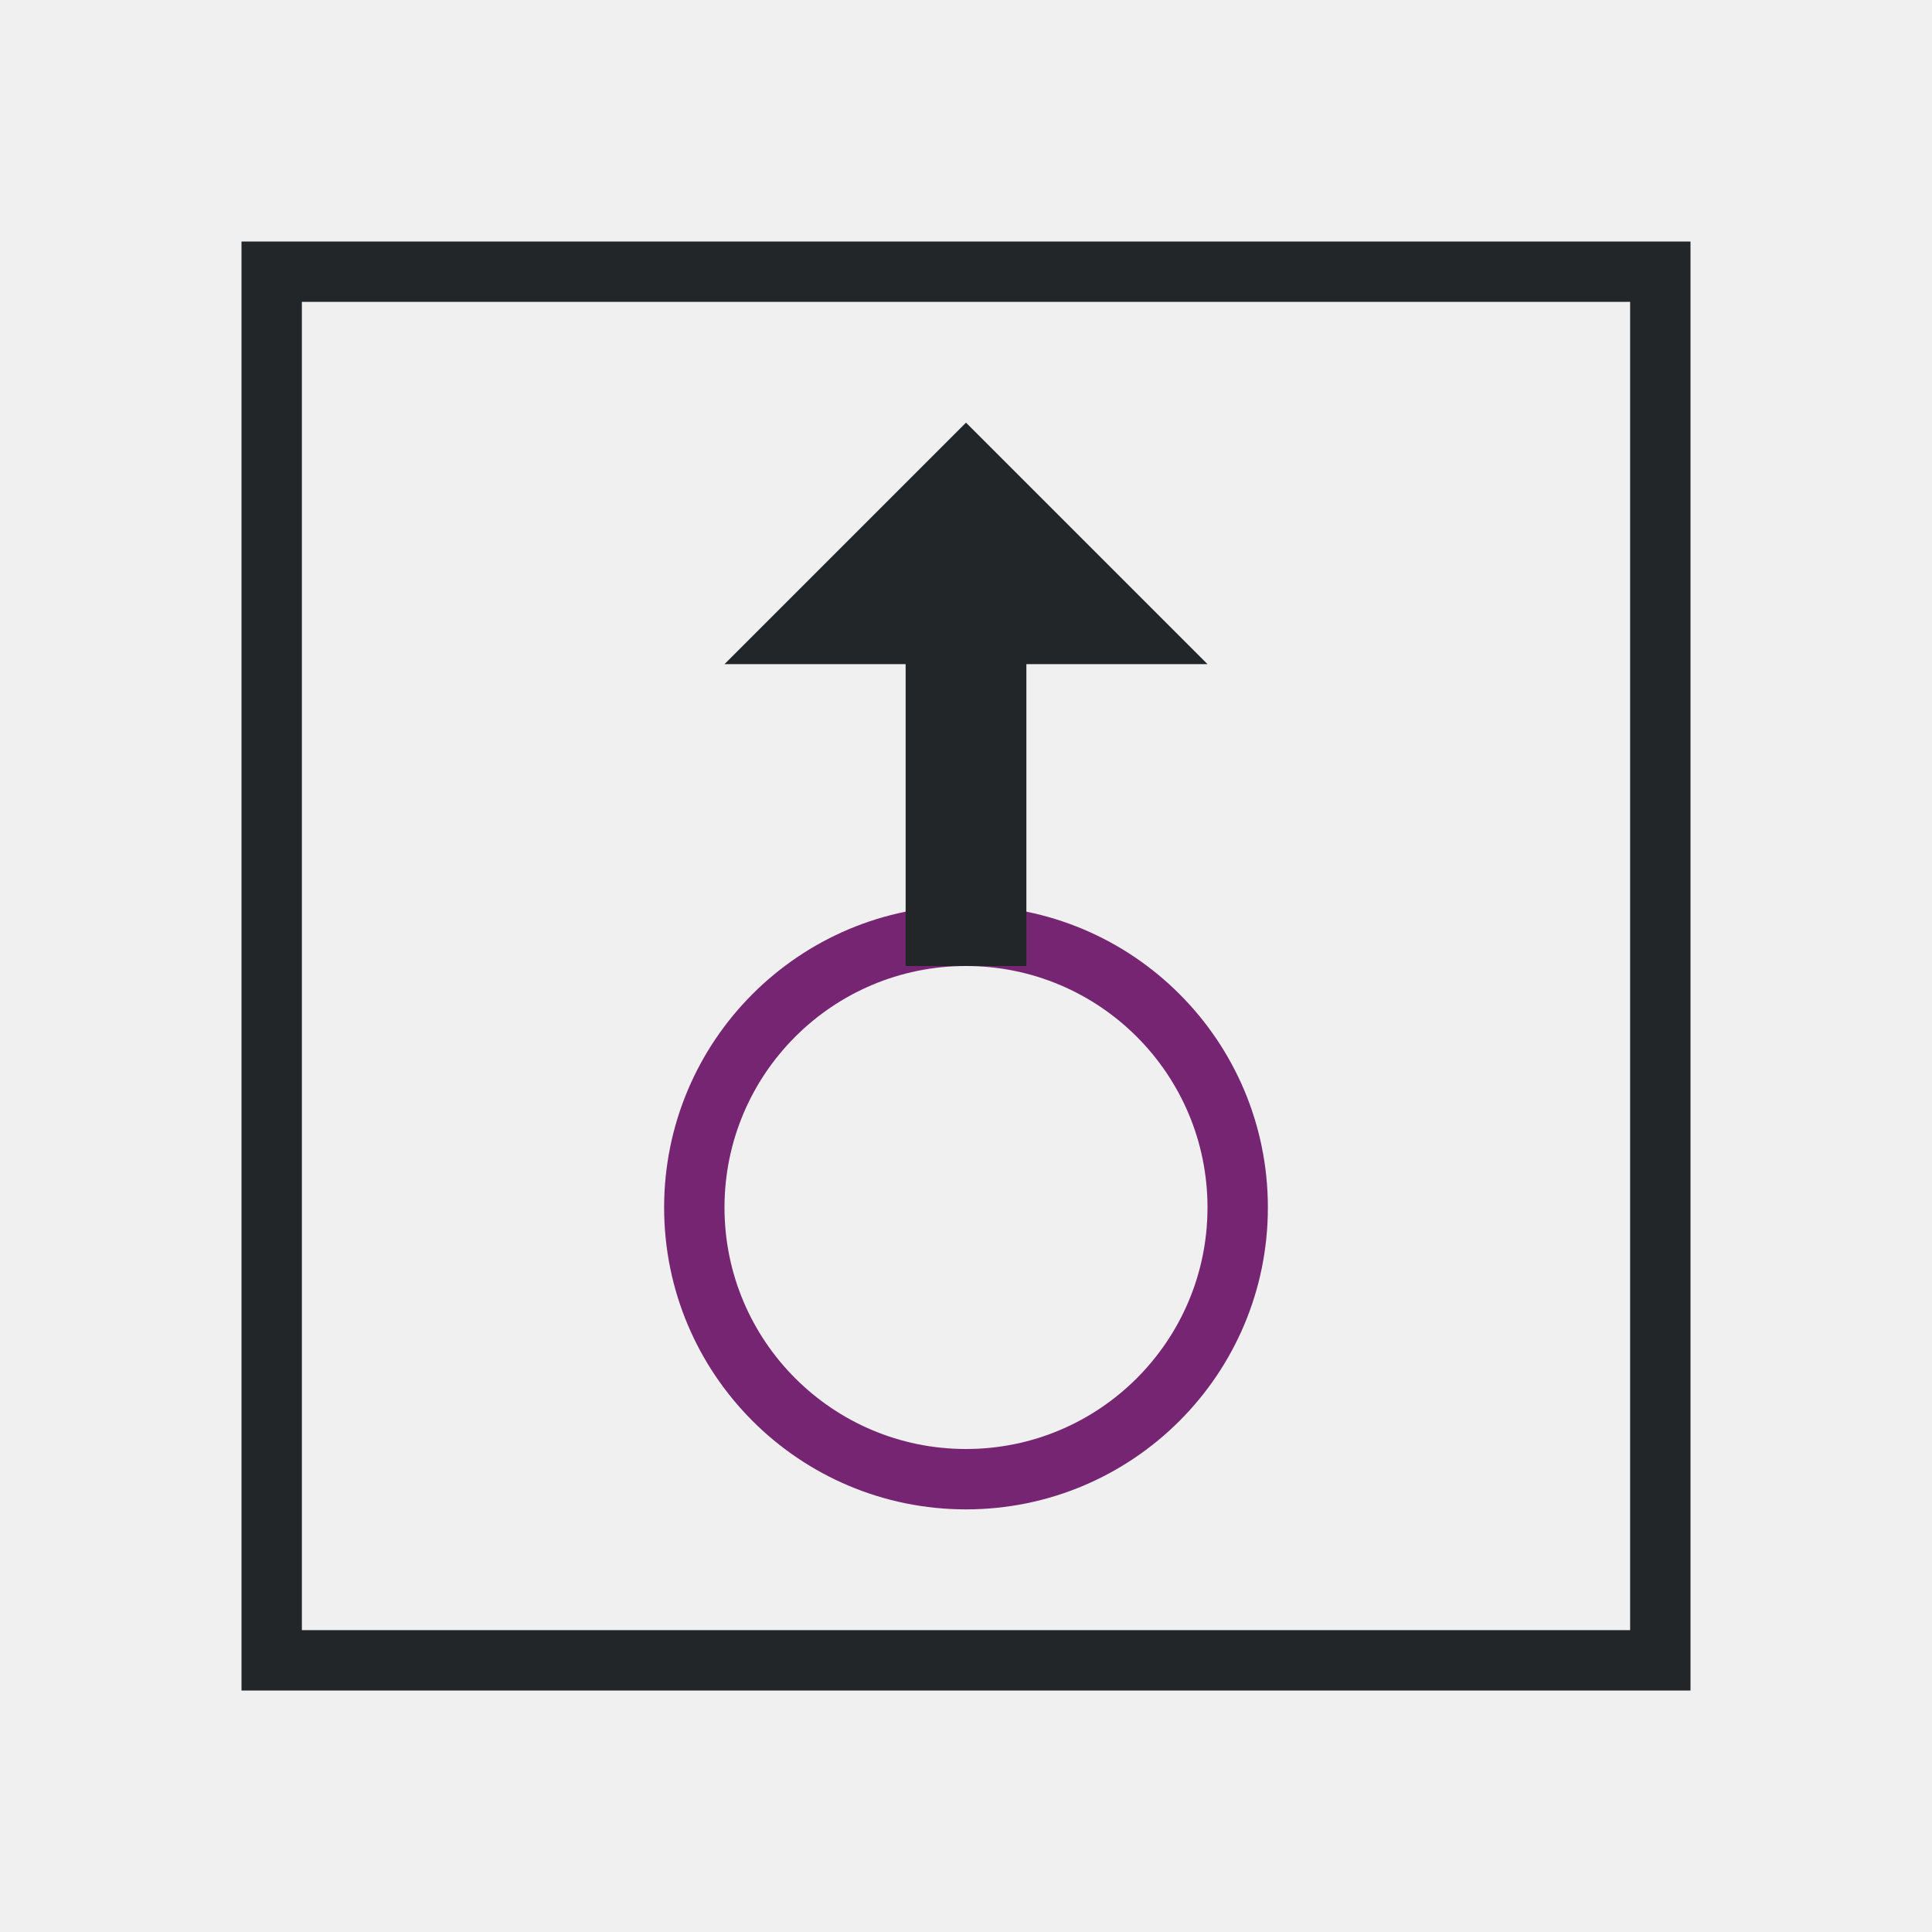
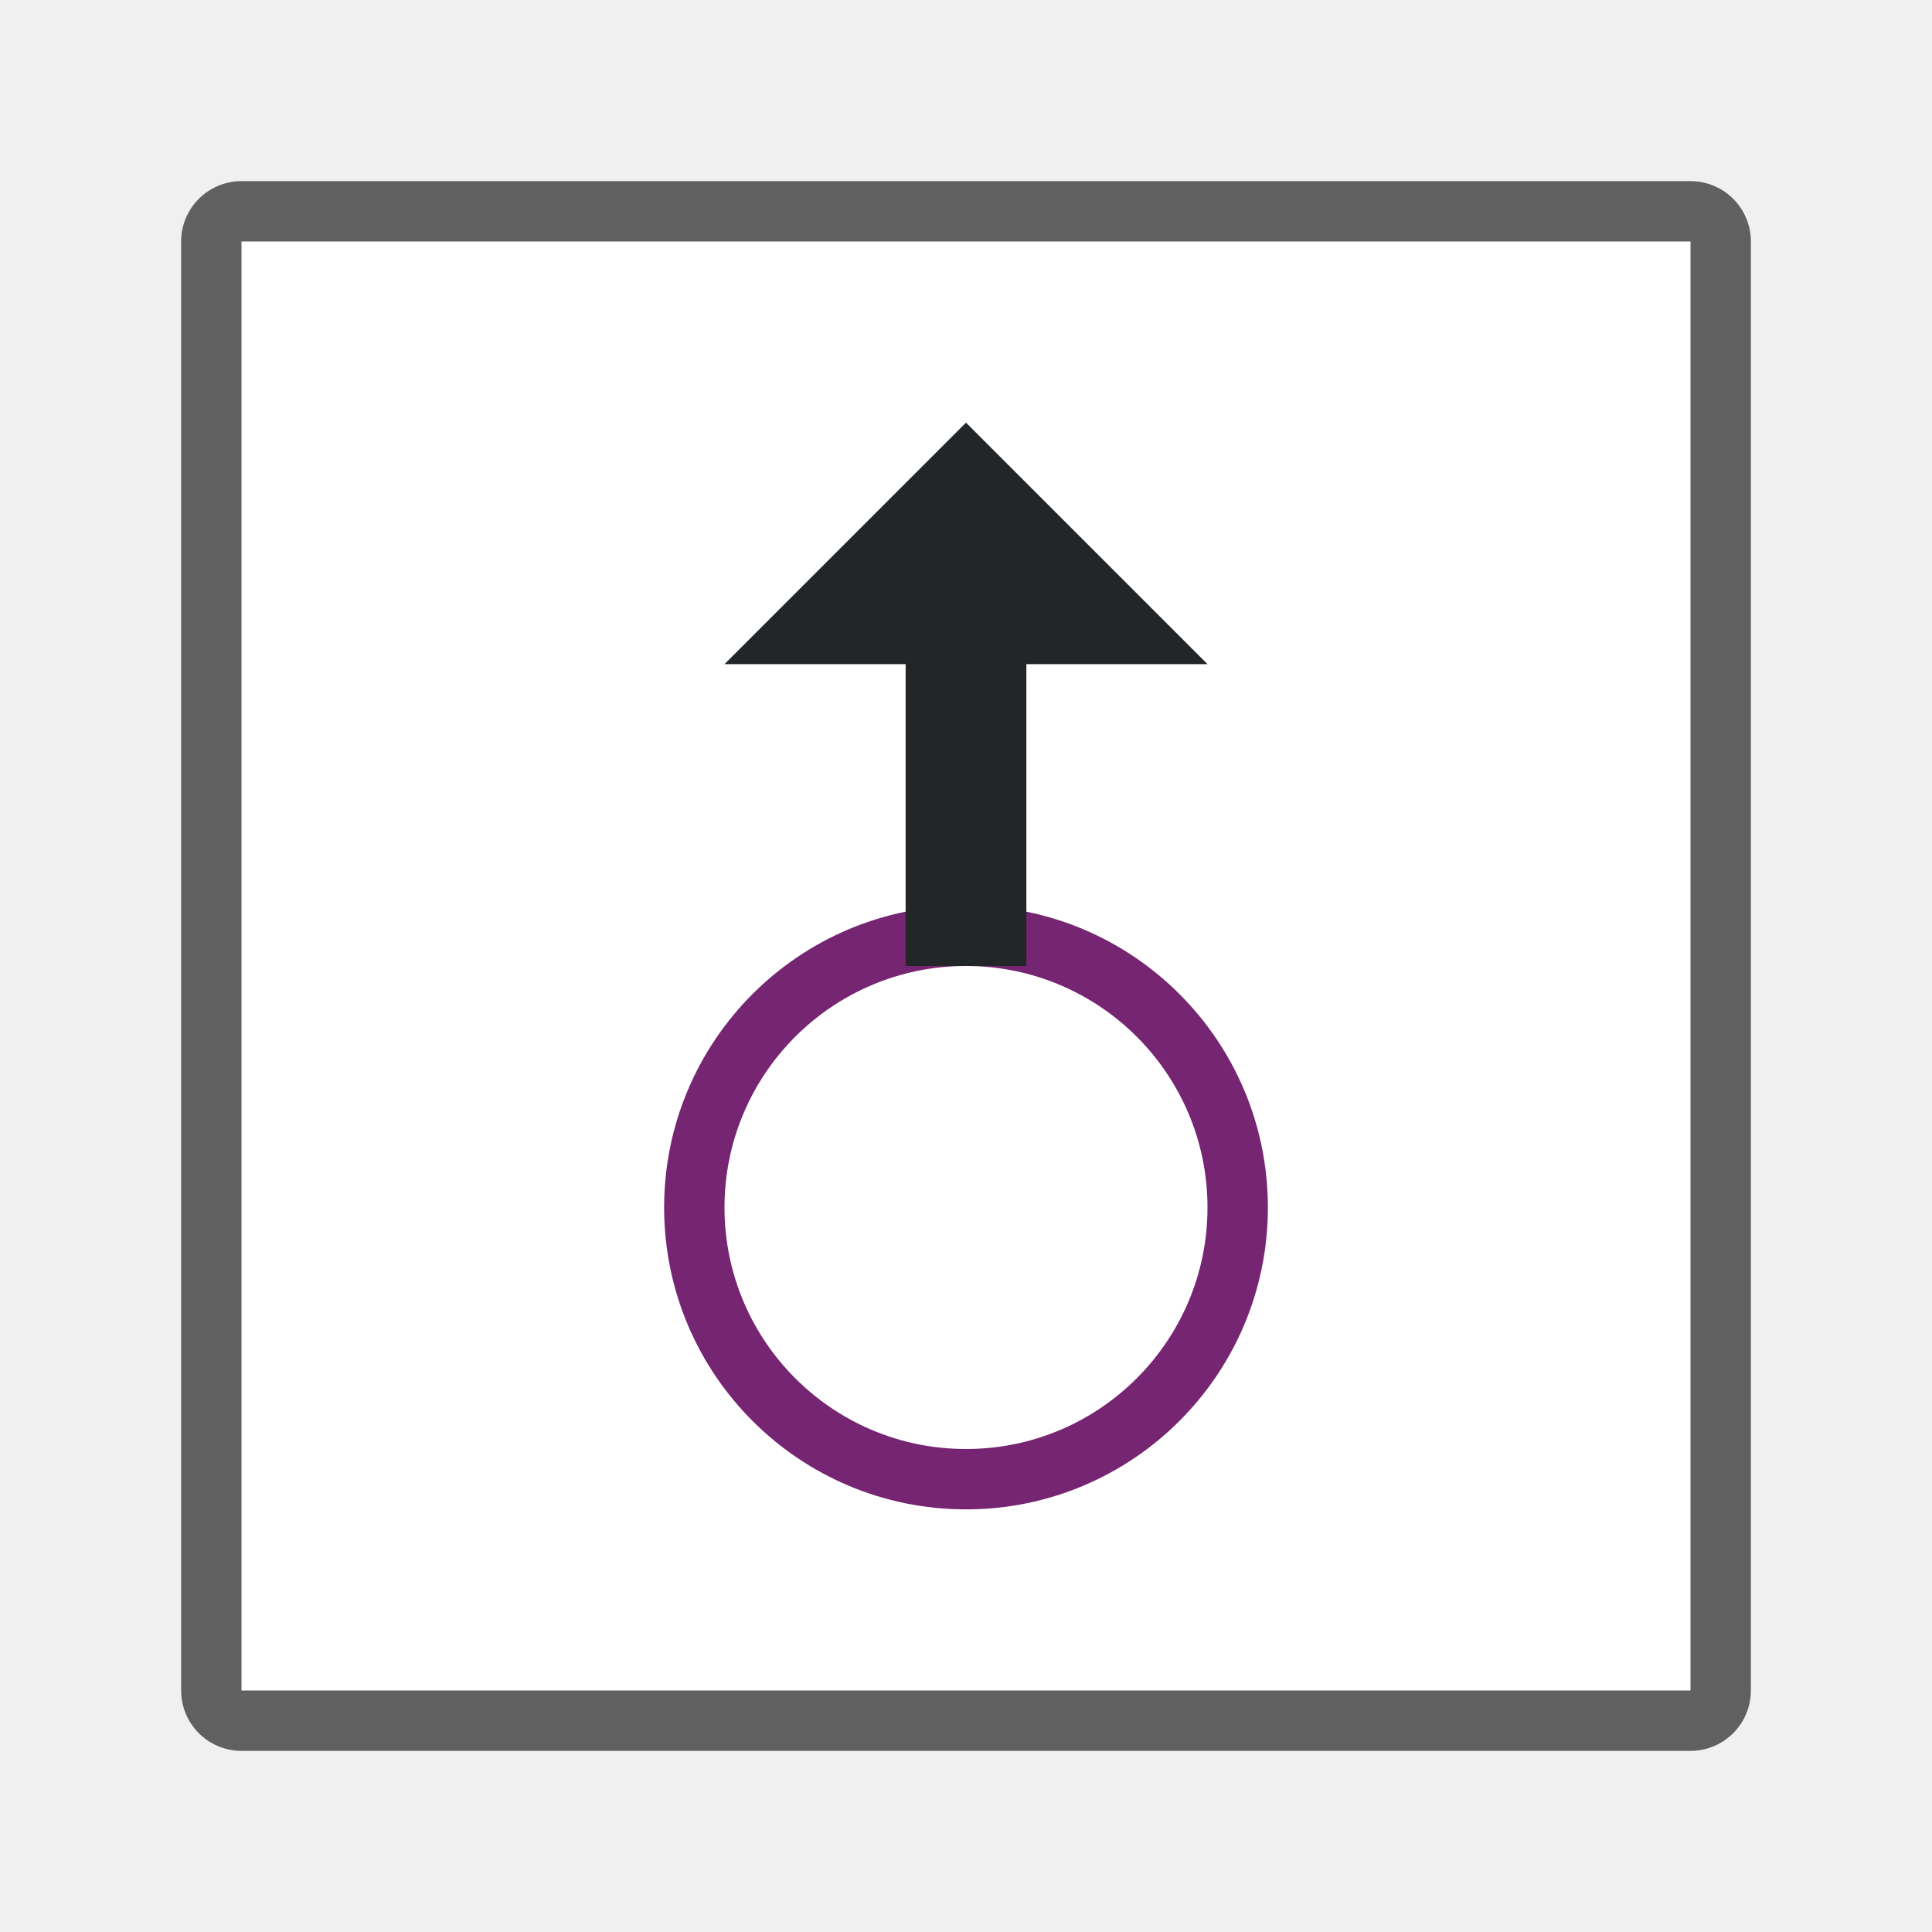
- <svg xmlns="http://www.w3.org/2000/svg" viewBox="0 0 32 32">
-   <path d="m16 15a5 5 0 0 0 -5 5 5 5 0 0 0 5 5 5 5 0 0 0 5-5 5 5 0 0 0 -5-5zm0 1a4 4 0 0 1 4 4 4 4 0 0 1 -4 4 4 4 0 0 1 -4-4 4 4 0 0 1 4-4z" fill="#762572" />
-   <path d="m4 4v24h24v-24zm1 1h22v22h-22zm11 2-4 4h3v5h2v-5h3z" fill="#232629" />
+ <svg xmlns="http://www.w3.org/2000/svg" viewBox="0 0 32 32" version="1.1" id="svg6">
+   <defs id="defs10" />
+   <rect style="opacity:0.6;fill:#000000;fill-opacity:1;fill-rule:evenodd;stroke:#000000;stroke-width:2;stroke-linecap:butt;stroke-linejoin:round;stroke-miterlimit:4;stroke-dasharray:none;stroke-opacity:1" id="rect824" width="24" height="24" x="4" y="4" />
+   <rect y="4" x="4" height="24" width="24" id="rect826" style="opacity:1;fill:#ffffff;fill-opacity:1;fill-rule:evenodd;stroke:none;stroke-width:2;stroke-linecap:butt;stroke-linejoin:round;stroke-miterlimit:4;stroke-dasharray:none;stroke-opacity:1" />
+   <path d="m16 15a5 5 0 0 0 -5 5 5 5 0 0 0 5 5 5 5 0 0 0 5-5 5 5 0 0 0 -5-5zm0 1a4 4 0 0 1 4 4 4 4 0 0 1 -4 4 4 4 0 0 1 -4-4 4 4 0 0 1 4-4z" fill="#762572" id="path2" />
+   <path d="m 16,7 -4,4 h 3 v 5 h 2 v -5 h 3 z" id="path4" style="fill:#232629" />
</svg>
